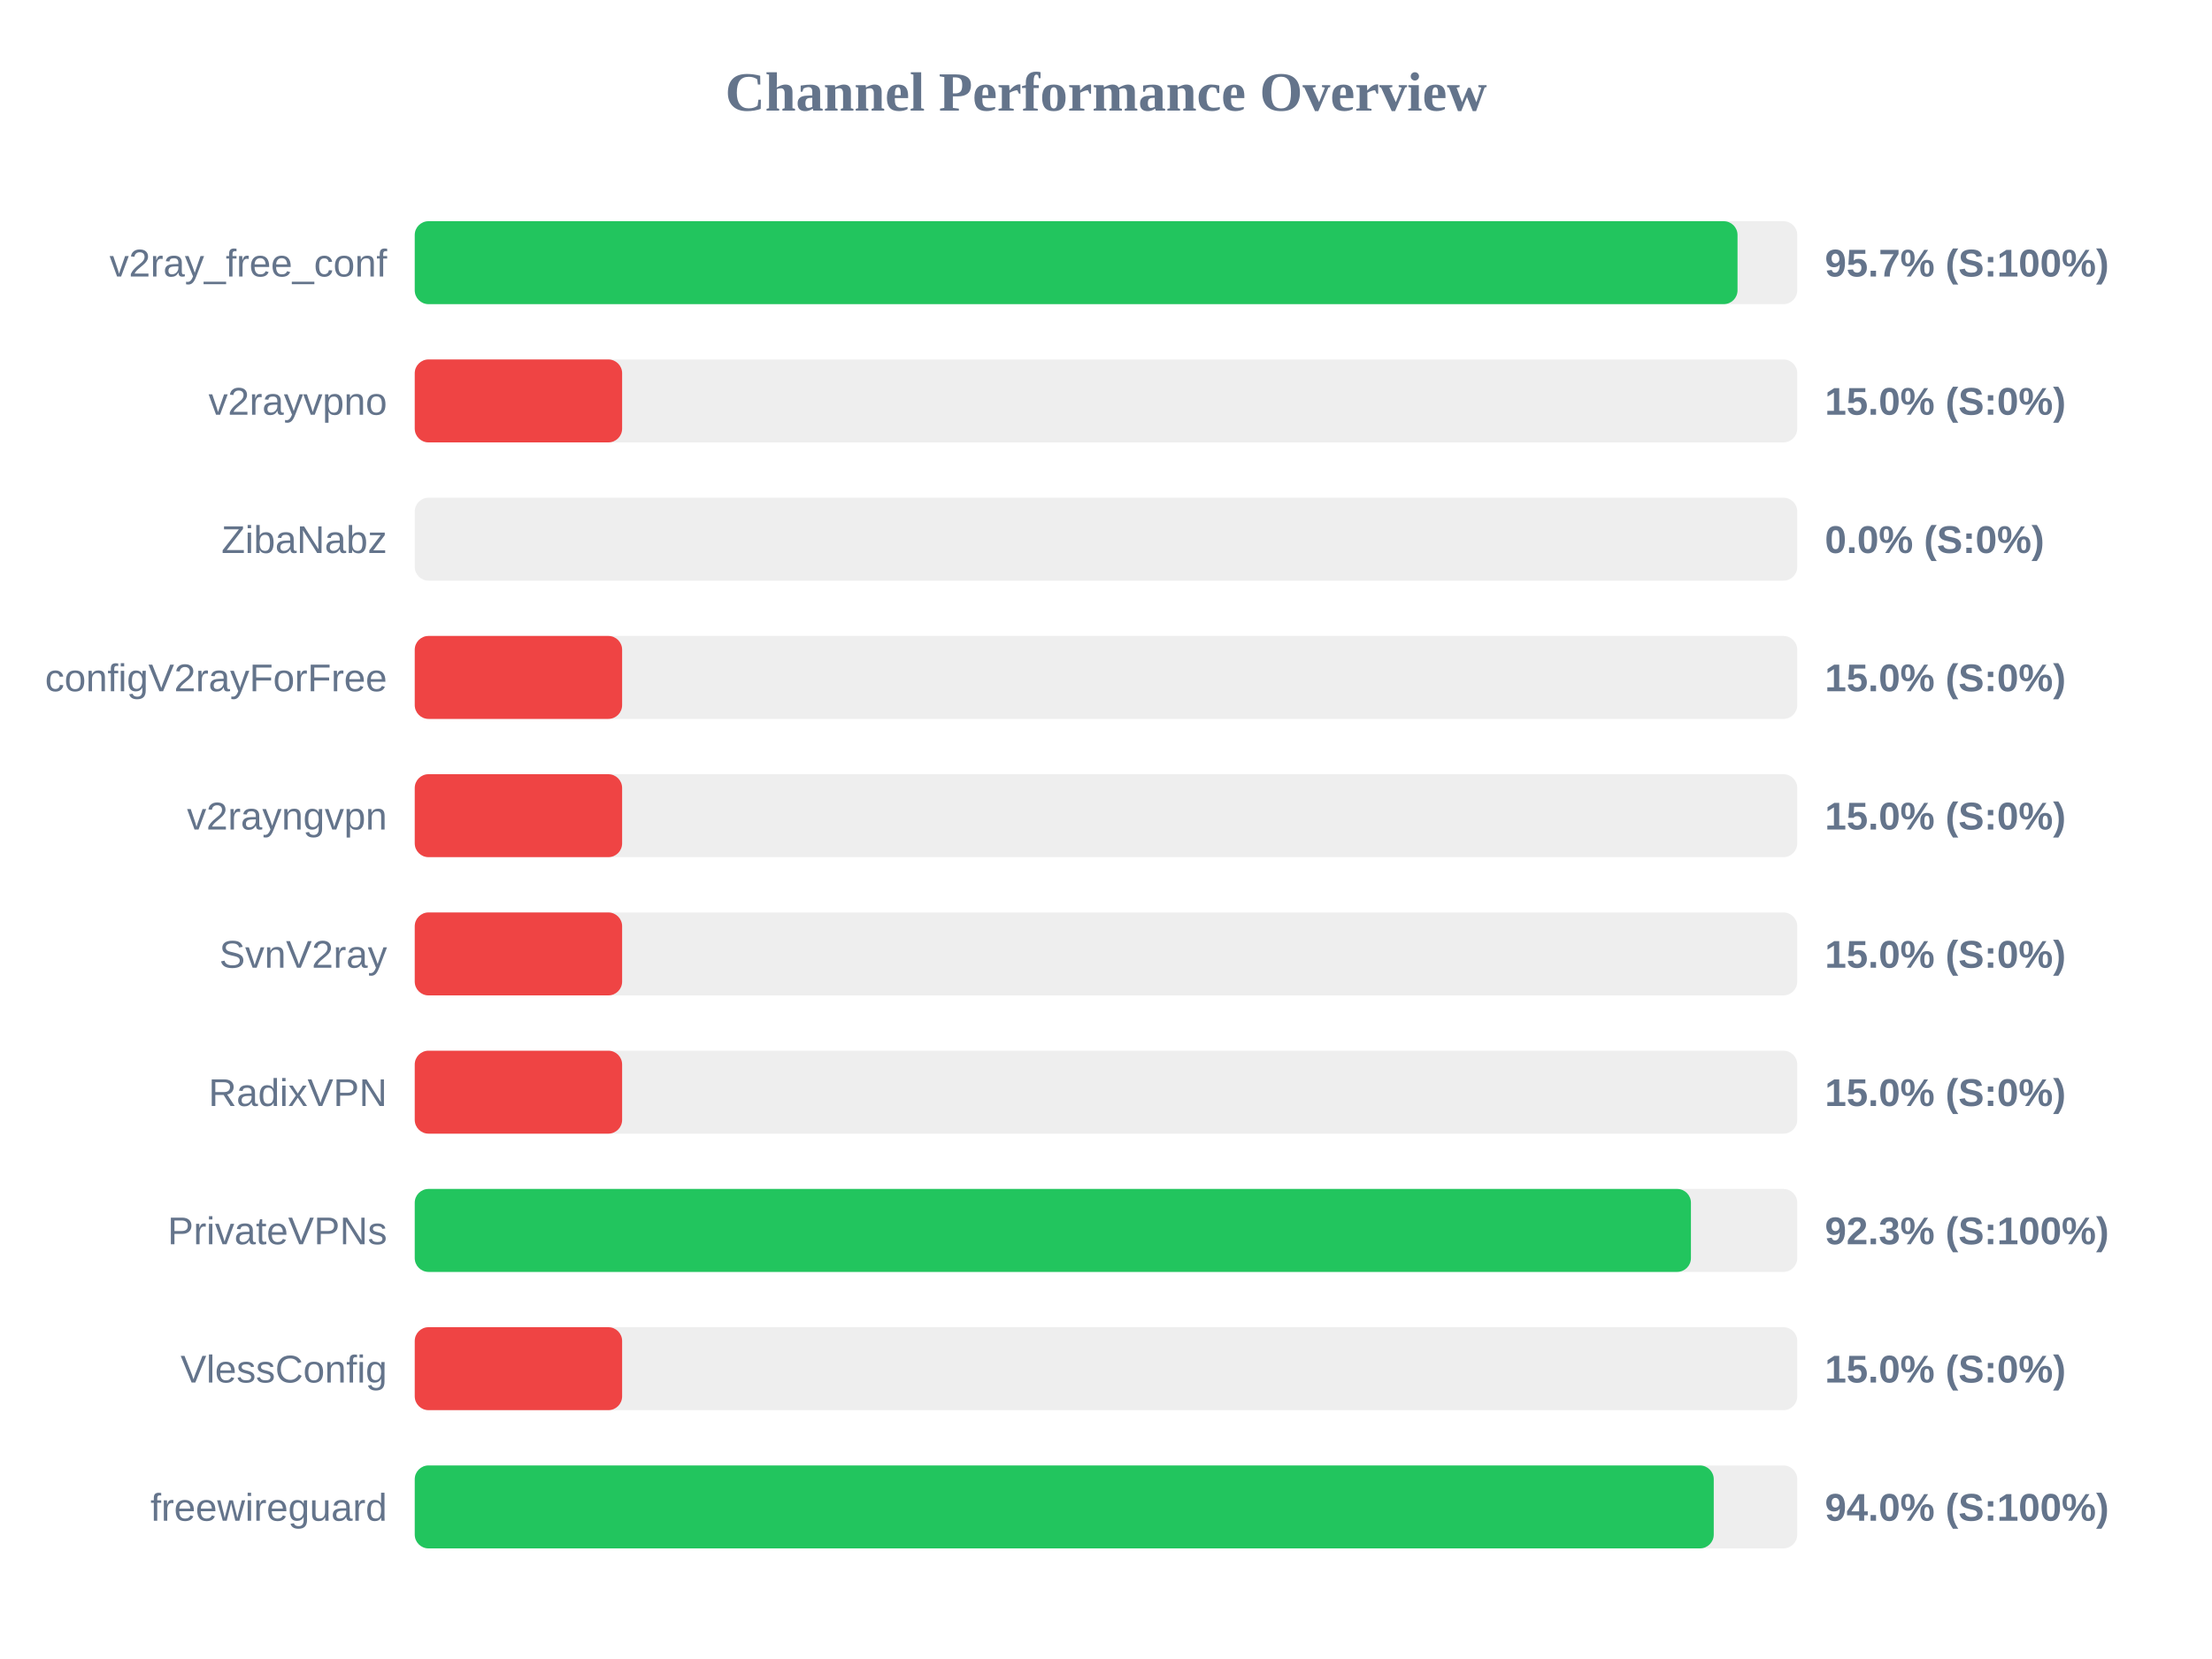
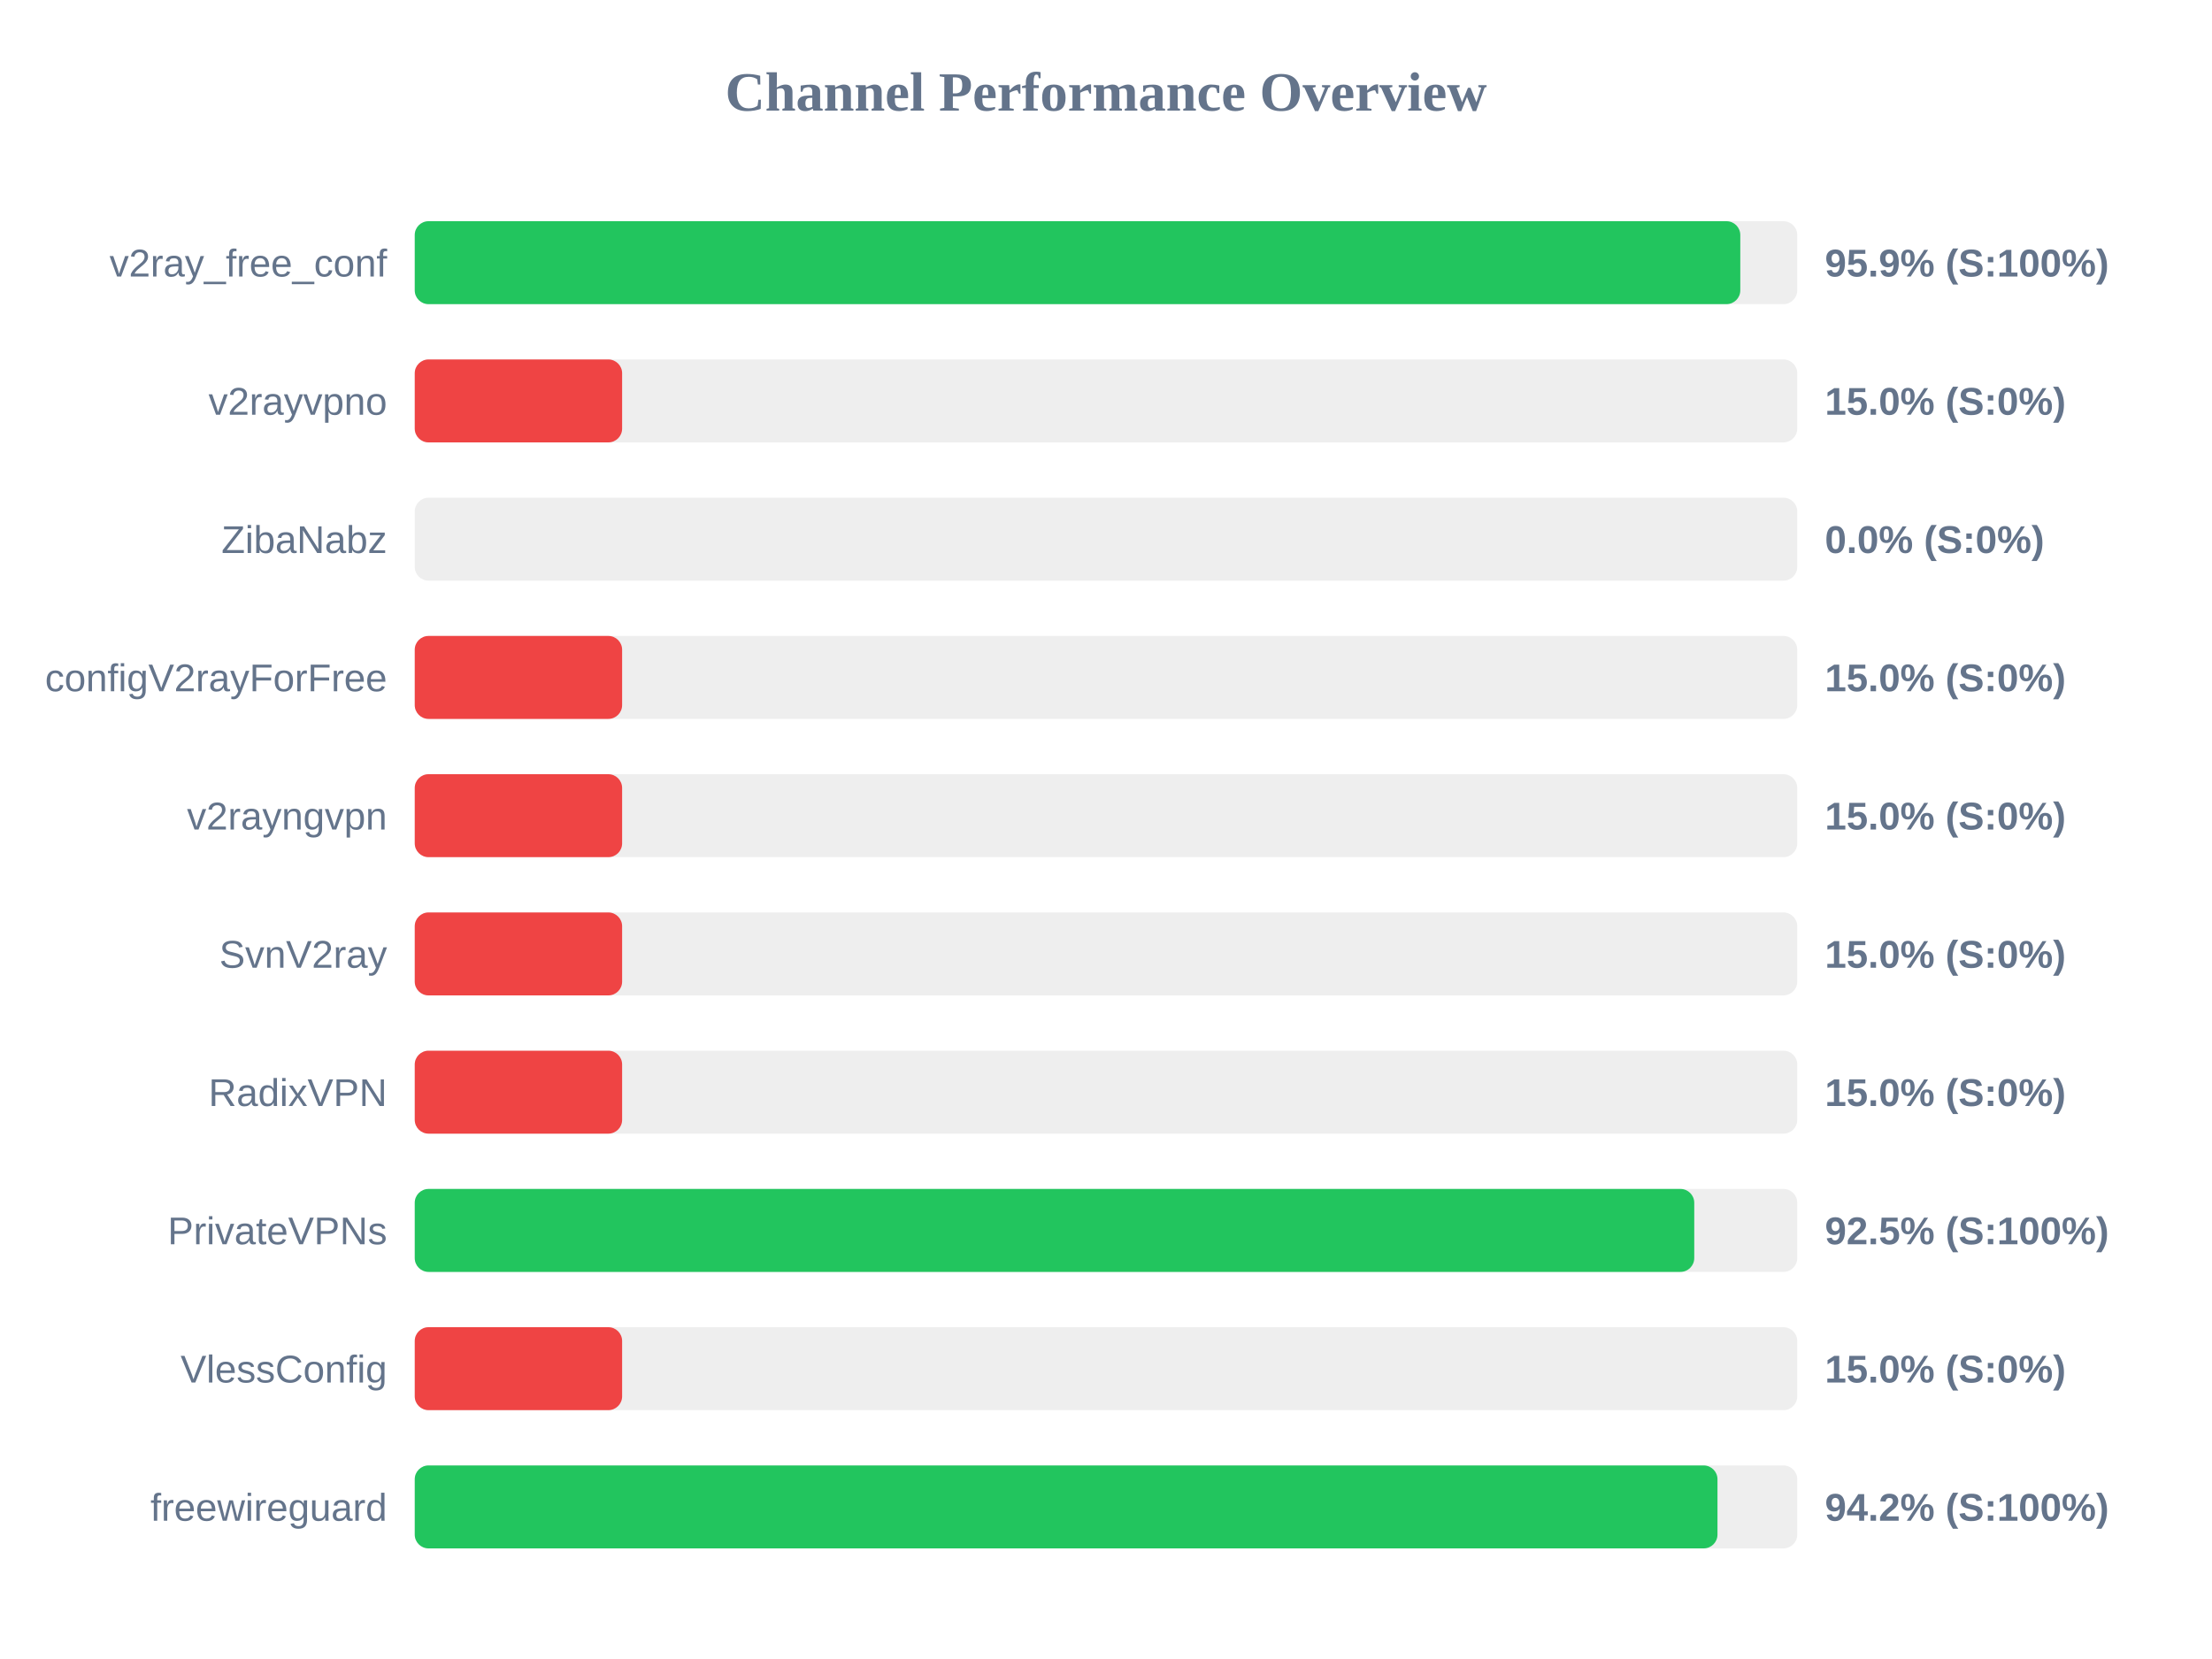
<svg xmlns="http://www.w3.org/2000/svg" width="800" height="600" version="1.1">
  <style>
        .row { font: 14px Arial; fill: #64748b; }
        .score { font: bold 14px Arial; fill: #64748b; }
    </style>
  <text x="400" y="40" text-anchor="middle" font-size="20px" font-weight="bold" fill="#64748b">Channel Performance Overview</text>
  <rect x="150" y="80" width="500" height="30" fill="#eee" rx="5" />
-   <rect x="150" y="80" width="478.4" height="30" fill="#22c55e" rx="5" />
+   <rect x="150" y="80" width="479.4" height="30" fill="#22c55e" rx="5" />
  <text x="140" y="100" text-anchor="end" class="row">v2ray_free_conf</text>
-   <text x="660" y="100" text-anchor="start" class="score">95.7% (S:100%)</text>
+   <text x="660" y="100" text-anchor="start" class="score">95.9% (S:100%)</text>
  <rect x="150" y="130" width="500" height="30" fill="#eee" rx="5" />
  <rect x="150" y="130" width="75.0" height="30" fill="#ef4444" rx="5" />
  <text x="140" y="150" text-anchor="end" class="row">v2rayvpno</text>
  <text x="660" y="150" text-anchor="start" class="score">15.0% (S:0%)</text>
  <rect x="150" y="180" width="500" height="30" fill="#eee" rx="5" />
  <rect x="150" y="180" width="0.0" height="30" fill="#ef4444" rx="5" />
  <text x="140" y="200" text-anchor="end" class="row">ZibaNabz</text>
  <text x="660" y="200" text-anchor="start" class="score">0.0% (S:0%)</text>
  <rect x="150" y="230" width="500" height="30" fill="#eee" rx="5" />
  <rect x="150" y="230" width="75.0" height="30" fill="#ef4444" rx="5" />
  <text x="140" y="250" text-anchor="end" class="row">configV2rayForFree</text>
  <text x="660" y="250" text-anchor="start" class="score">15.0% (S:0%)</text>
  <rect x="150" y="280" width="500" height="30" fill="#eee" rx="5" />
  <rect x="150" y="280" width="75.0" height="30" fill="#ef4444" rx="5" />
  <text x="140" y="300" text-anchor="end" class="row">v2rayngvpn</text>
  <text x="660" y="300" text-anchor="start" class="score">15.0% (S:0%)</text>
  <rect x="150" y="330" width="500" height="30" fill="#eee" rx="5" />
  <rect x="150" y="330" width="75.0" height="30" fill="#ef4444" rx="5" />
  <text x="140" y="350" text-anchor="end" class="row">SvnV2ray</text>
  <text x="660" y="350" text-anchor="start" class="score">15.0% (S:0%)</text>
  <rect x="150" y="380" width="500" height="30" fill="#eee" rx="5" />
  <rect x="150" y="380" width="75.0" height="30" fill="#ef4444" rx="5" />
  <text x="140" y="400" text-anchor="end" class="row">RadixVPN</text>
  <text x="660" y="400" text-anchor="start" class="score">15.0% (S:0%)</text>
  <rect x="150" y="430" width="500" height="30" fill="#eee" rx="5" />
-   <rect x="150" y="430" width="461.55" height="30" fill="#22c55e" rx="5" />
+   <rect x="150" y="430" width="462.75" height="30" fill="#22c55e" rx="5" />
  <text x="140" y="450" text-anchor="end" class="row">PrivateVPNs</text>
-   <text x="660" y="450" text-anchor="start" class="score">92.3% (S:100%)</text>
+   <text x="660" y="450" text-anchor="start" class="score">92.5% (S:100%)</text>
  <rect x="150" y="480" width="500" height="30" fill="#eee" rx="5" />
  <rect x="150" y="480" width="75.0" height="30" fill="#ef4444" rx="5" />
  <text x="140" y="500" text-anchor="end" class="row">VlessConfig</text>
  <text x="660" y="500" text-anchor="start" class="score">15.0% (S:0%)</text>
  <rect x="150" y="530" width="500" height="30" fill="#eee" rx="5" />
-   <rect x="150" y="530" width="469.8" height="30" fill="#22c55e" rx="5" />
+   <rect x="150" y="530" width="471.15" height="30" fill="#22c55e" rx="5" />
  <text x="140" y="550" text-anchor="end" class="row">freewireguard</text>
-   <text x="660" y="550" text-anchor="start" class="score">94.0% (S:100%)</text>
+   <text x="660" y="550" text-anchor="start" class="score">94.2% (S:100%)</text>
</svg>
